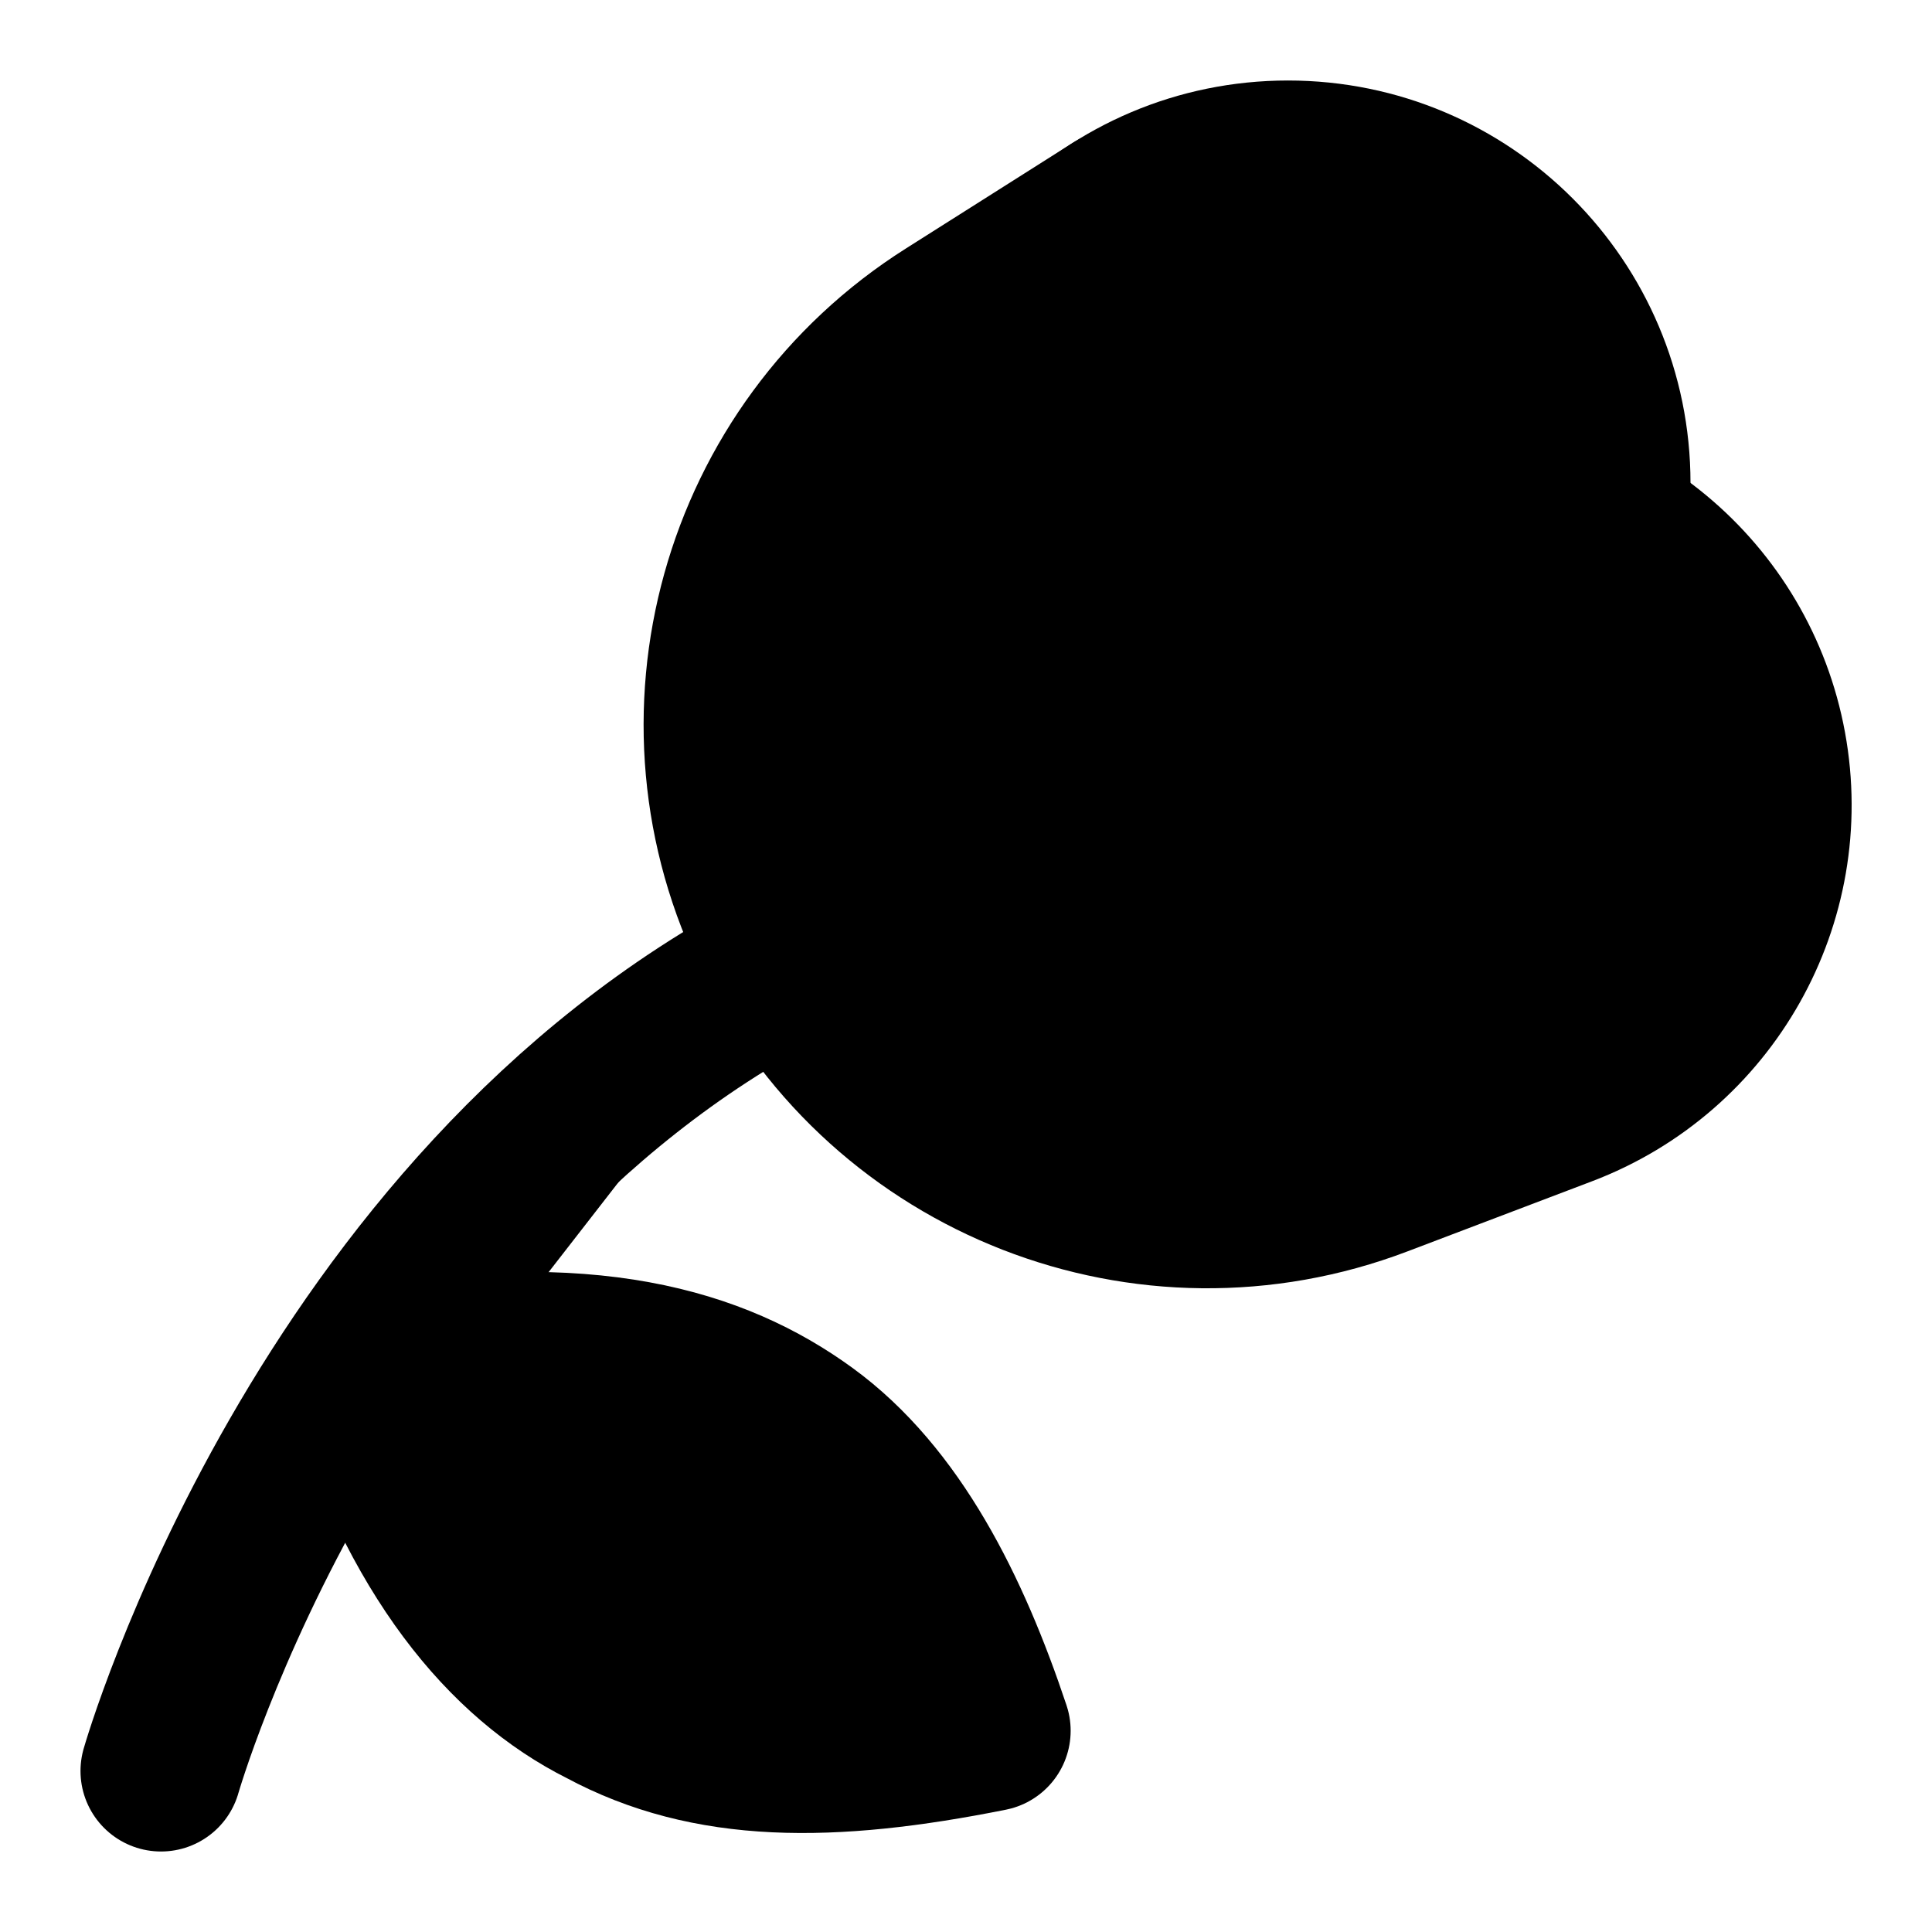
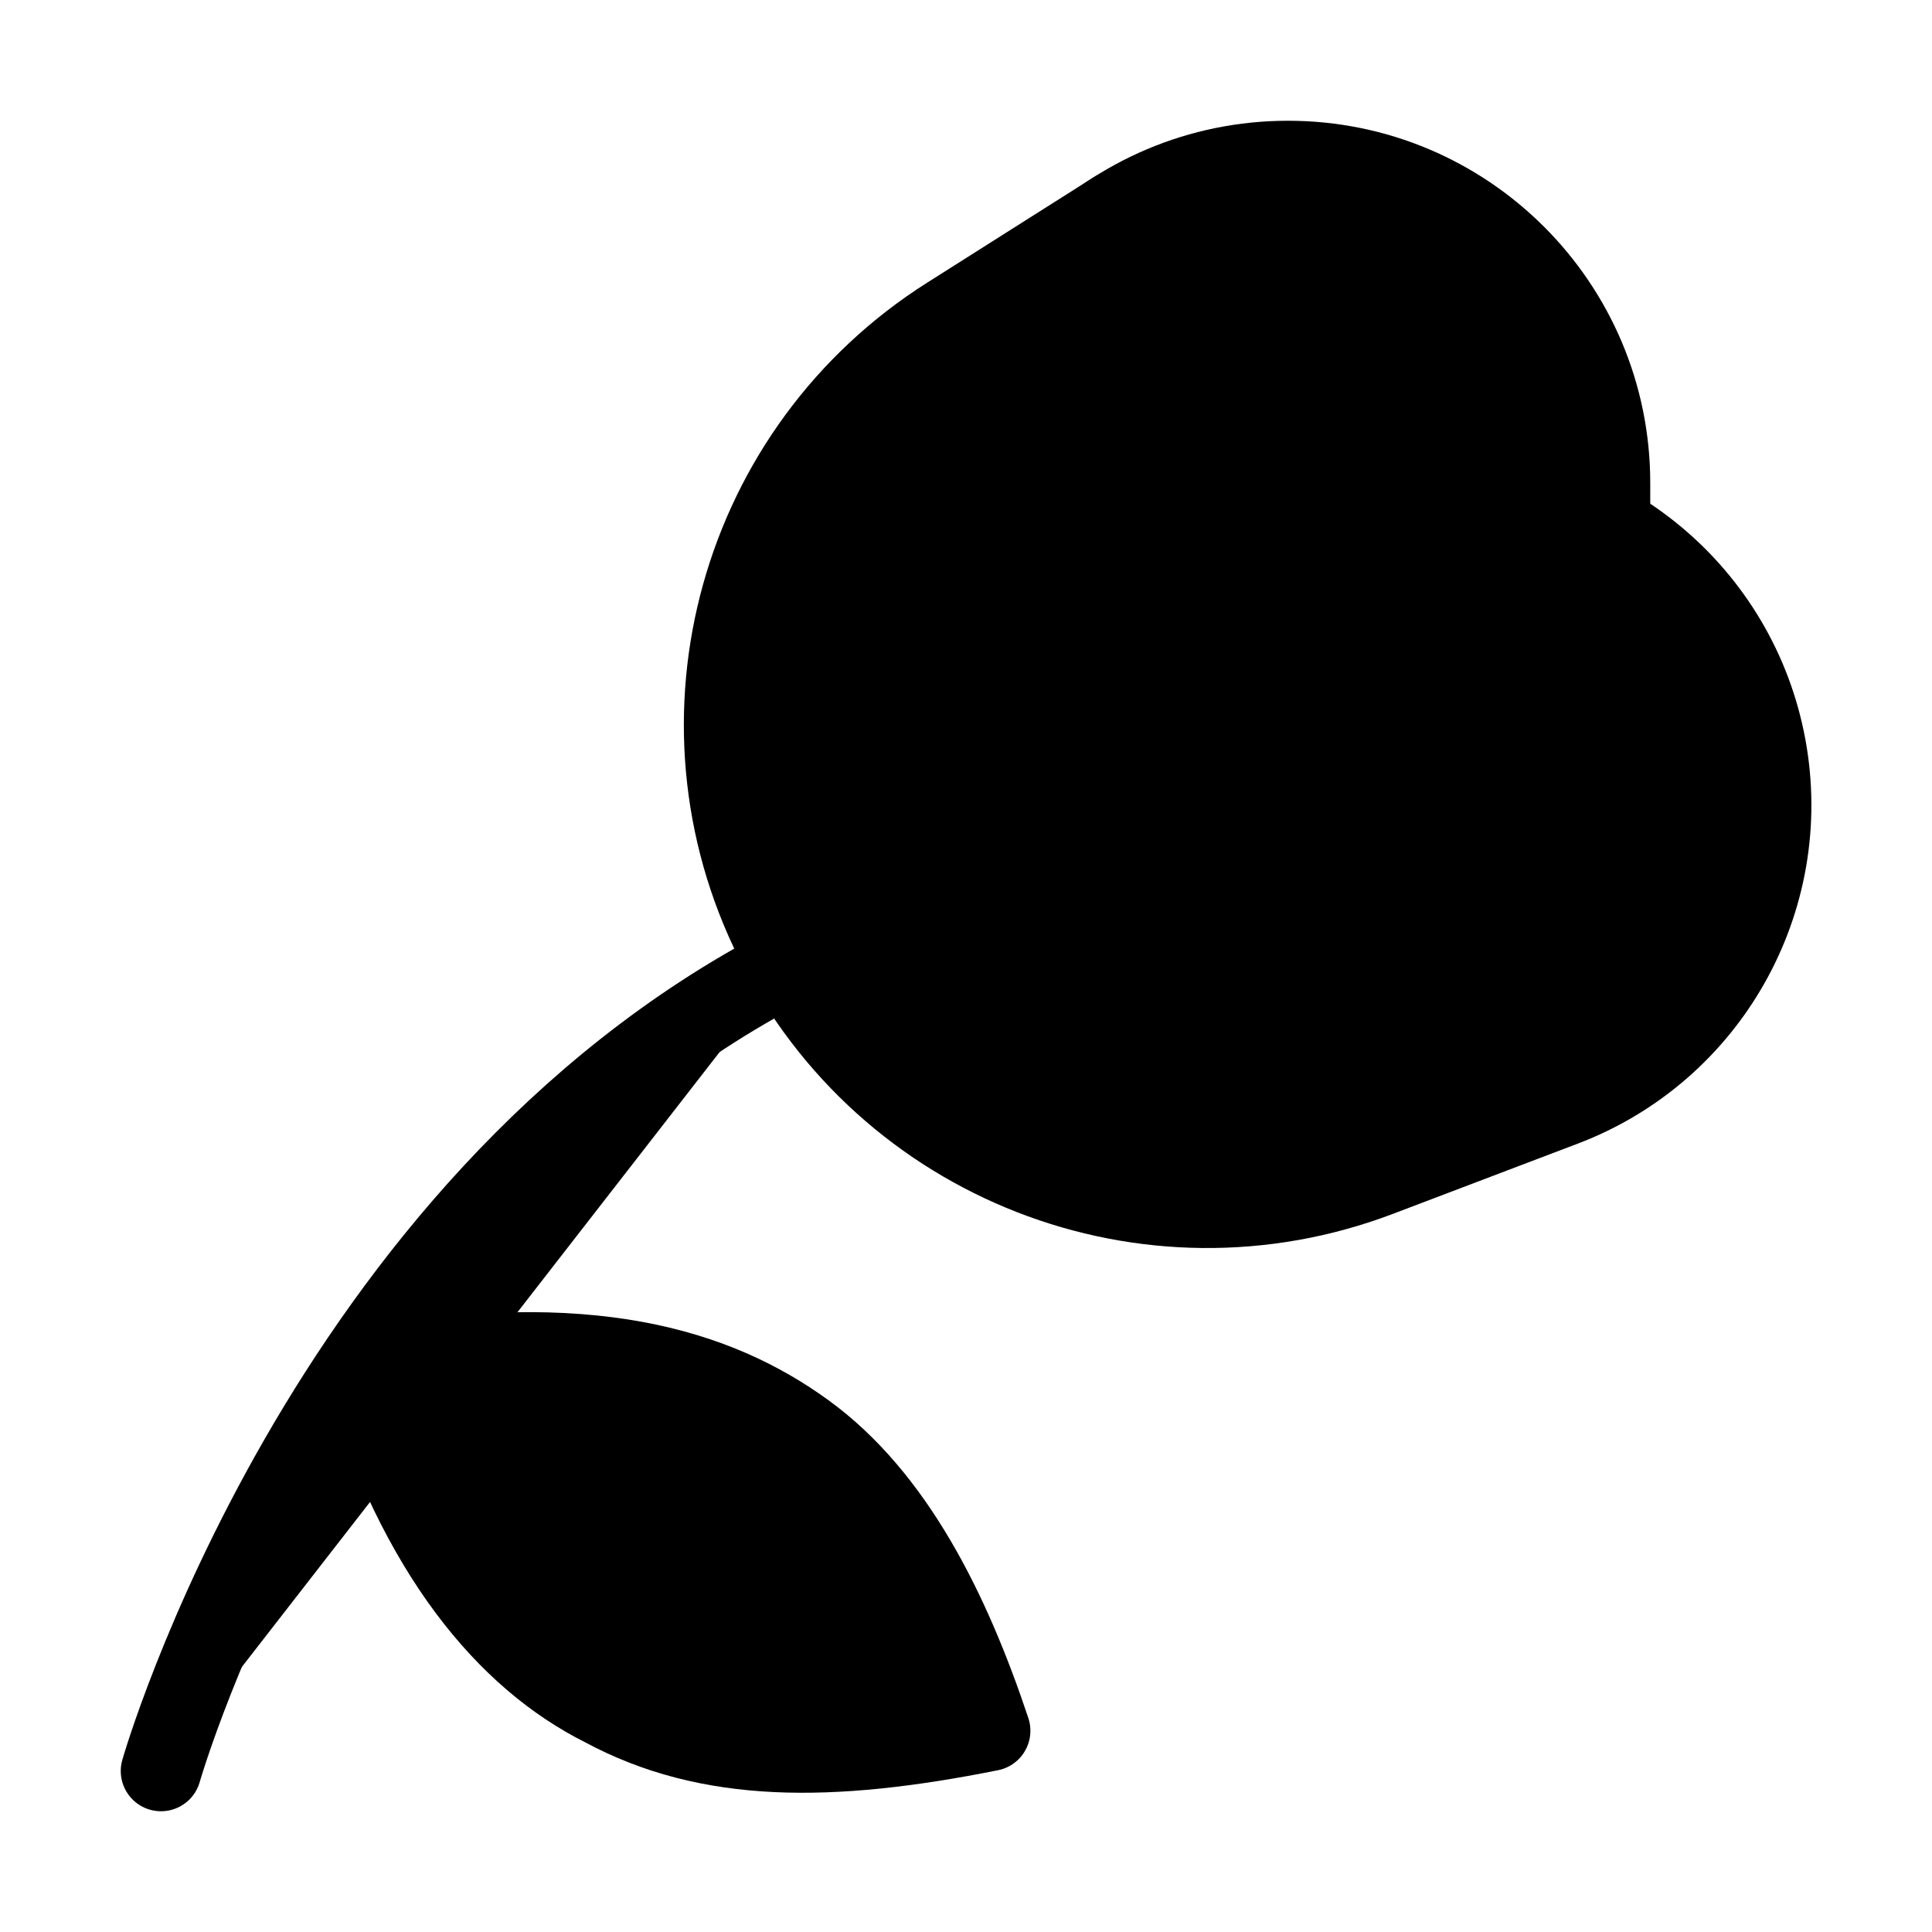
- <svg xmlns="http://www.w3.org/2000/svg" width="24" height="24" viewBox="0 0 24 24" fill="currentColor" stroke="currentColor" stroke-width="2" stroke-linecap="round" stroke-linejoin="round">
+ <svg xmlns="http://www.w3.org/2000/svg" width="24" height="24" viewBox="0 0 24 24" fill="currentColor" stroke="currentColor" stroke-width="calc((100vw - 100vh) / 10)" stroke-linecap="round" stroke-linejoin="round">
  <path vector-effect="non-scaling-stroke" d="M17 10h-1a4 4 0 1 1 4-4v.534" />
  <path vector-effect="non-scaling-stroke" d="M17 6h1a4 4 0 0 1 1.42 7.74l-2.29.87a6 6 0 0 1-5.339-10.68l2.069-1.31" />
  <path vector-effect="non-scaling-stroke" d="M4.5 17c2.8-.5 4.4 0 5.5.8s1.8 2.2 2.3 3.7c-2 .4-3.5.4-4.8-.3-1.2-.6-2.3-1.9-3-4.2" />
  <path vector-effect="non-scaling-stroke" d="M9.77 12C4 15 2 22 2 22" />
  <circle vector-effect="non-scaling-stroke" cx="17" cy="8" r="2" />
</svg>
